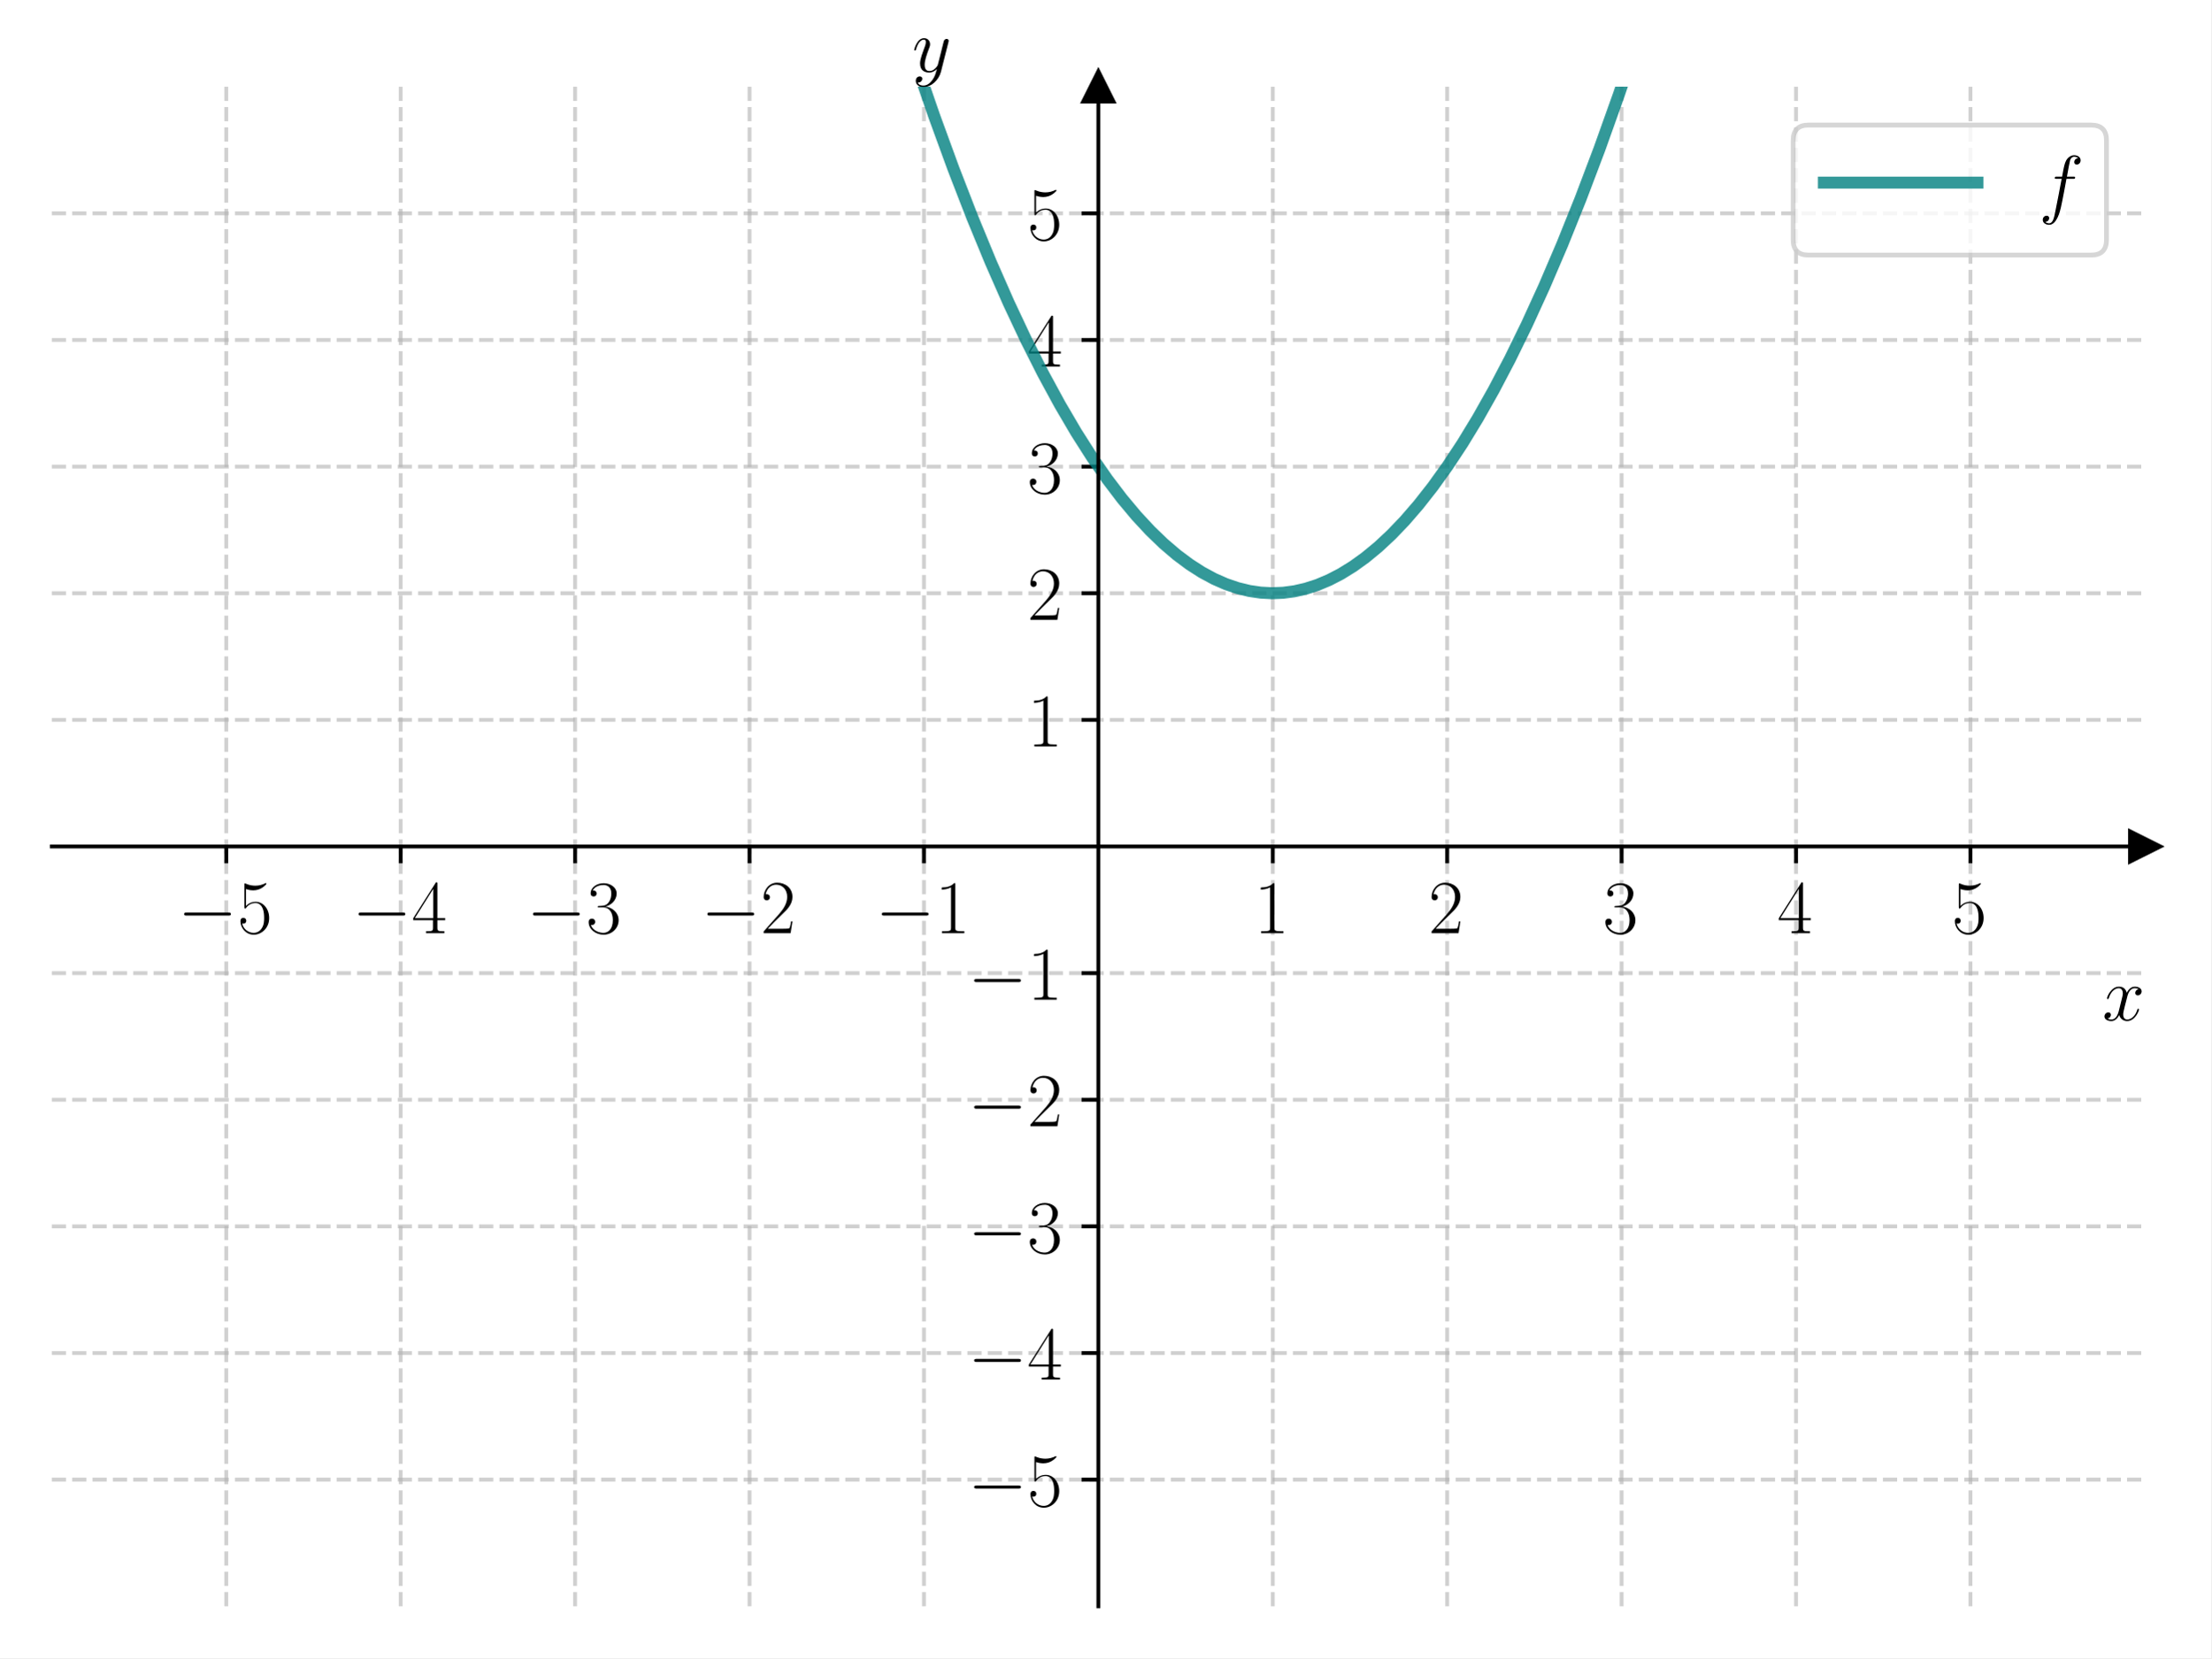
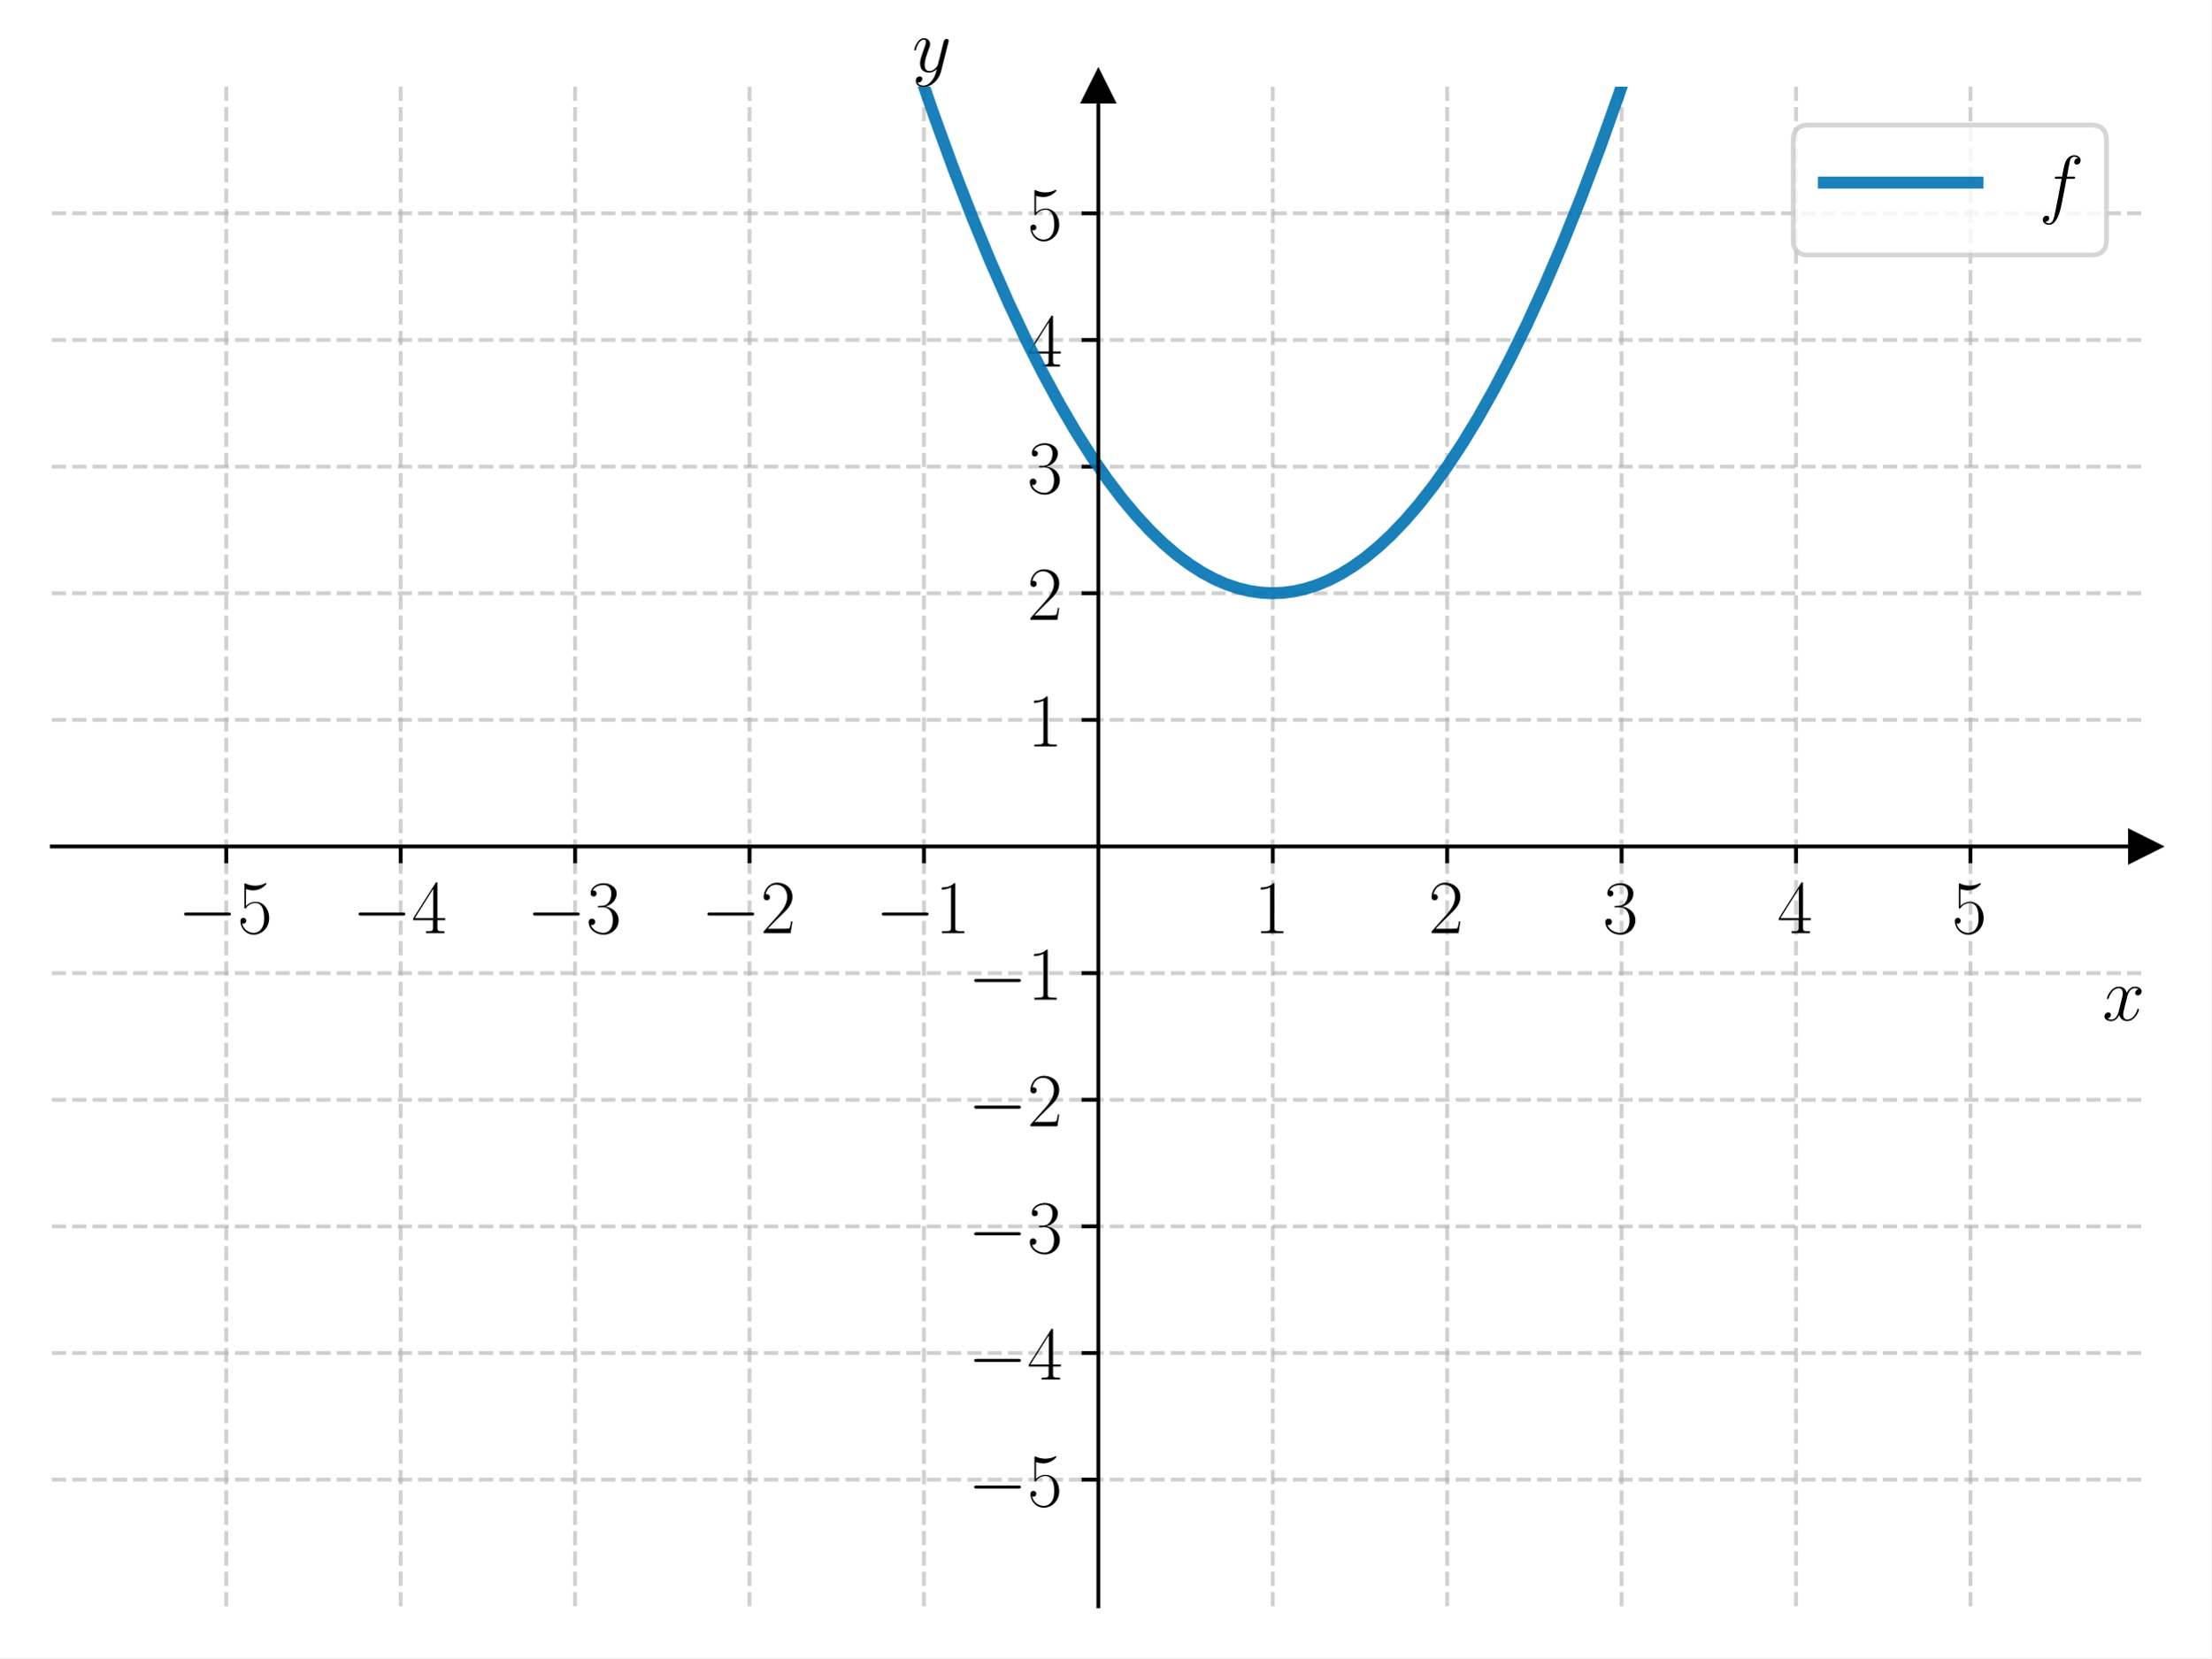
<svg xmlns="http://www.w3.org/2000/svg" xmlns:xlink="http://www.w3.org/1999/xlink" width="460.8pt" height="345.6pt" viewBox="0 0 460.8 345.6" version="1.1">
  <defs>
    <style type="text/css">*{stroke-linejoin: round; stroke-linecap: butt}</style>
  </defs>
  <g id="figure_1">
    <g id="patch_1">
      <path d="M 0 345.6  L 460.8 345.6  L 460.8 0  L 0 0  z " style="fill: #ffffff" />
    </g>
    <g id="axes_1">
      <g id="patch_2">
        <path d="M 10.8 334.8  L 447 334.8  L 447 18.065  L 10.8 18.065  z " style="fill: #ffffff" />
      </g>
      <g id="matplotlib.axis_1">
        <g id="xtick_1">
          <g id="line2d_1">
-             <path d="M 47.15 334.8  L 47.15 18.065  " clip-path="url(#pe03ac39729)" style="fill: none; stroke-dasharray: 2.96,1.28; stroke-dashoffset: 0; stroke: #b0b0b0; stroke-opacity: 0.6; stroke-width: 0.8" />
+             <path d="M 47.15 334.8  L 47.15 18.065  " clip-path="url(#pf9ee31e077)" style="fill: none; stroke-dasharray: 2.96,1.28; stroke-dashoffset: 0; stroke: #b0b0b0; stroke-opacity: 0.6; stroke-width: 0.8" />
          </g>
          <g id="line2d_2">
            <defs>
-               <path id="mc4f1929d83" d="M 0 0  L 0 3.5  " style="stroke: #000000; stroke-width: 0.8" />
+               <path id="ma40053d924" d="M 0 0  L 0 3.5  " style="stroke: #000000; stroke-width: 0.8" />
            </defs>
            <g>
-               <use xlink:href="#mc4f1929d83" x="47.15" y="176.432" style="stroke: #000000; stroke-width: 0.8" />
+               <use xlink:href="#ma40053d924" x="47.15" y="176.432" style="stroke: #000000; stroke-width: 0.8" />
            </g>
          </g>
          <g id="text_1">
            <g transform="translate(37.04901 194.5019) scale(0.16 -0.16)">
              <defs>
                <path id="CMSY10-0" d="M 4218 1472  C 4326 1472 4442 1472 4442 1600  C 4442 1728 4326 1728 4218 1728  L 755 1728  C 646 1728 531 1728 531 1600  C 531 1472 646 1472 755 1472  L 4218 1472  z " transform="scale(0.015625)" />
                <path id="CMR17-35" d="M 730 3692  C 794 3666 1056 3584 1325 3584  C 1920 3584 2246 3911 2432 4100  C 2432 4157 2432 4192 2394 4192  C 2387 4192 2374 4192 2323 4163  C 2099 4058 1837 3973 1517 3973  C 1325 3973 1037 3999 723 4139  C 653 4171 640 4171 634 4171  C 602 4171 595 4164 595 4037  L 595 2203  C 595 2089 595 2057 659 2057  C 691 2057 704 2070 736 2114  C 941 2401 1222 2522 1542 2522  C 1766 2522 2246 2382 2246 1289  C 2246 1085 2246 715 2054 421  C 1894 159 1645 25 1370 25  C 947 25 518 320 403 814  C 429 807 480 795 506 795  C 589 795 749 840 749 1038  C 749 1210 627 1280 506 1280  C 358 1280 262 1190 262 1011  C 262 454 704 -128 1382 -128  C 2042 -128 2669 440 2669 1264  C 2669 2030 2170 2624 1549 2624  C 1222 2624 947 2503 730 2274  L 730 3692  z " transform="scale(0.015625)" />
              </defs>
              <use xlink:href="#CMSY10-0" transform="scale(0.996264)" />
              <use xlink:href="#CMR17-35" transform="translate(77.48747 0) scale(0.996264)" />
            </g>
          </g>
        </g>
        <g id="xtick_2">
          <g id="line2d_3">
-             <path d="M 83.5 334.8  L 83.5 18.065  " clip-path="url(#pe03ac39729)" style="fill: none; stroke-dasharray: 2.96,1.28; stroke-dashoffset: 0; stroke: #b0b0b0; stroke-opacity: 0.6; stroke-width: 0.8" />
+             <path d="M 83.5 334.8  L 83.5 18.065  " clip-path="url(#pf9ee31e077)" style="fill: none; stroke-dasharray: 2.96,1.28; stroke-dashoffset: 0; stroke: #b0b0b0; stroke-opacity: 0.6; stroke-width: 0.8" />
          </g>
          <g id="line2d_4">
            <g>
-               <use xlink:href="#mc4f1929d83" x="83.5" y="176.432" style="stroke: #000000; stroke-width: 0.8" />
+               <use xlink:href="#ma40053d924" x="83.5" y="176.432" style="stroke: #000000; stroke-width: 0.8" />
            </g>
          </g>
          <g id="text_2">
            <g transform="translate(73.39901 194.5019) scale(0.16 -0.16)">
              <defs>
                <path id="CMR17-34" d="M 2150 4122  C 2150 4256 2144 4256 2029 4256  L 128 1254  L 128 1088  L 1779 1088  L 1779 457  C 1779 224 1766 160 1318 160  L 1197 160  L 1197 0  C 1402 0 1747 0 1965 0  C 2182 0 2528 0 2733 0  L 2733 160  L 2611 160  C 2163 160 2150 224 2150 457  L 2150 1088  L 2803 1088  L 2803 1254  L 2150 1254  L 2150 4122  z M 1798 3703  L 1798 1254  L 256 1254  L 1798 3703  z " transform="scale(0.015625)" />
              </defs>
              <use xlink:href="#CMSY10-0" transform="scale(0.996264)" />
              <use xlink:href="#CMR17-34" transform="translate(77.48747 0) scale(0.996264)" />
            </g>
          </g>
        </g>
        <g id="xtick_3">
          <g id="line2d_5">
-             <path d="M 119.85 334.8  L 119.85 18.065  " clip-path="url(#pe03ac39729)" style="fill: none; stroke-dasharray: 2.96,1.28; stroke-dashoffset: 0; stroke: #b0b0b0; stroke-opacity: 0.6; stroke-width: 0.8" />
+             <path d="M 119.85 334.8  L 119.85 18.065  " clip-path="url(#pf9ee31e077)" style="fill: none; stroke-dasharray: 2.96,1.28; stroke-dashoffset: 0; stroke: #b0b0b0; stroke-opacity: 0.6; stroke-width: 0.8" />
          </g>
          <g id="line2d_6">
            <g>
-               <use xlink:href="#mc4f1929d83" x="119.85" y="176.432" style="stroke: #000000; stroke-width: 0.8" />
+               <use xlink:href="#ma40053d924" x="119.85" y="176.432" style="stroke: #000000; stroke-width: 0.8" />
            </g>
          </g>
          <g id="text_3">
            <g transform="translate(109.749 194.5019) scale(0.16 -0.16)">
              <defs>
                <path id="CMR17-33" d="M 1414 2157  C 1984 2157 2234 1662 2234 1090  C 2234 320 1824 25 1453 25  C 1114 25 563 194 390 693  C 422 680 454 680 486 680  C 640 680 755 782 755 948  C 755 1133 614 1216 486 1216  C 378 1216 211 1165 211 926  C 211 335 787 -128 1466 -128  C 2176 -128 2720 430 2720 1085  C 2720 1707 2208 2157 1600 2227  C 2086 2328 2554 2756 2554 3329  C 2554 3820 2048 4179 1472 4179  C 890 4179 378 3829 378 3329  C 378 3110 544 3072 627 3072  C 762 3072 877 3155 877 3321  C 877 3486 762 3569 627 3569  C 602 3569 570 3569 544 3557  C 730 3959 1235 4032 1459 4032  C 1683 4032 2106 3925 2106 3320  C 2106 3143 2080 2828 1862 2550  C 1670 2304 1453 2304 1242 2284  C 1210 2284 1062 2269 1037 2269  C 992 2263 966 2257 966 2208  C 966 2163 973 2157 1101 2157  L 1414 2157  z " transform="scale(0.015625)" />
              </defs>
              <use xlink:href="#CMSY10-0" transform="scale(0.996264)" />
              <use xlink:href="#CMR17-33" transform="translate(77.48747 0) scale(0.996264)" />
            </g>
          </g>
        </g>
        <g id="xtick_4">
          <g id="line2d_7">
-             <path d="M 156.2 334.8  L 156.2 18.065  " clip-path="url(#pe03ac39729)" style="fill: none; stroke-dasharray: 2.96,1.28; stroke-dashoffset: 0; stroke: #b0b0b0; stroke-opacity: 0.6; stroke-width: 0.8" />
+             <path d="M 156.2 334.8  L 156.2 18.065  " clip-path="url(#pf9ee31e077)" style="fill: none; stroke-dasharray: 2.96,1.28; stroke-dashoffset: 0; stroke: #b0b0b0; stroke-opacity: 0.6; stroke-width: 0.8" />
          </g>
          <g id="line2d_8">
            <g>
-               <use xlink:href="#mc4f1929d83" x="156.2" y="176.432" style="stroke: #000000; stroke-width: 0.8" />
+               <use xlink:href="#ma40053d924" x="156.2" y="176.432" style="stroke: #000000; stroke-width: 0.8" />
            </g>
          </g>
          <g id="text_4">
            <g transform="translate(146.099 194.5019) scale(0.16 -0.16)">
              <defs>
                <path id="CMR17-32" d="M 2669 989  L 2554 989  C 2490 536 2438 459 2413 420  C 2381 369 1920 369 1830 369  L 602 369  C 832 619 1280 1072 1824 1597  C 2214 1967 2669 2402 2669 3035  C 2669 3790 2067 4224 1395 4224  C 691 4224 262 3604 262 3030  C 262 2780 448 2748 525 2748  C 589 2748 781 2787 781 3010  C 781 3207 614 3264 525 3264  C 486 3264 448 3258 422 3245  C 544 3790 915 4058 1306 4058  C 1862 4058 2227 3617 2227 3035  C 2227 2479 1901 2000 1536 1584  L 262 146  L 262 0  L 2515 0  L 2669 989  z " transform="scale(0.015625)" />
              </defs>
              <use xlink:href="#CMSY10-0" transform="scale(0.996264)" />
              <use xlink:href="#CMR17-32" transform="translate(77.48747 0) scale(0.996264)" />
            </g>
          </g>
        </g>
        <g id="xtick_5">
          <g id="line2d_9">
-             <path d="M 192.55 334.8  L 192.55 18.065  " clip-path="url(#pe03ac39729)" style="fill: none; stroke-dasharray: 2.96,1.28; stroke-dashoffset: 0; stroke: #b0b0b0; stroke-opacity: 0.6; stroke-width: 0.8" />
+             <path d="M 192.55 334.8  L 192.55 18.065  " clip-path="url(#pf9ee31e077)" style="fill: none; stroke-dasharray: 2.96,1.28; stroke-dashoffset: 0; stroke: #b0b0b0; stroke-opacity: 0.6; stroke-width: 0.8" />
          </g>
          <g id="line2d_10">
            <g>
-               <use xlink:href="#mc4f1929d83" x="192.55" y="176.432" style="stroke: #000000; stroke-width: 0.8" />
+               <use xlink:href="#ma40053d924" x="192.55" y="176.432" style="stroke: #000000; stroke-width: 0.8" />
            </g>
          </g>
          <g id="text_5">
            <g transform="translate(182.449 194.5019) scale(0.16 -0.16)">
              <defs>
                <path id="CMR17-31" d="M 1702 4058  C 1702 4192 1696 4192 1606 4192  C 1357 3916 979 3827 621 3827  C 602 3827 570 3827 563 3808  C 557 3795 557 3782 557 3648  C 755 3648 1088 3686 1344 3839  L 1344 461  C 1344 236 1331 160 781 160  L 589 160  L 589 0  C 896 0 1216 0 1523 0  C 1830 0 2150 0 2458 0  L 2458 160  L 2266 160  C 1715 160 1702 230 1702 458  L 1702 4058  z " transform="scale(0.015625)" />
              </defs>
              <use xlink:href="#CMSY10-0" transform="scale(0.996264)" />
              <use xlink:href="#CMR17-31" transform="translate(77.48747 0) scale(0.996264)" />
            </g>
          </g>
        </g>
        <g id="xtick_6">
          <g id="line2d_11">
-             <path d="M 265.25 334.8  L 265.25 18.065  " clip-path="url(#pe03ac39729)" style="fill: none; stroke-dasharray: 2.96,1.28; stroke-dashoffset: 0; stroke: #b0b0b0; stroke-opacity: 0.6; stroke-width: 0.8" />
+             <path d="M 265.25 334.8  L 265.25 18.065  " clip-path="url(#pf9ee31e077)" style="fill: none; stroke-dasharray: 2.96,1.28; stroke-dashoffset: 0; stroke: #b0b0b0; stroke-opacity: 0.6; stroke-width: 0.8" />
          </g>
          <g id="line2d_12">
            <g>
-               <use xlink:href="#mc4f1929d83" x="265.25" y="176.432" style="stroke: #000000; stroke-width: 0.8" />
+               <use xlink:href="#ma40053d924" x="265.25" y="176.432" style="stroke: #000000; stroke-width: 0.8" />
            </g>
          </g>
          <g id="text_6">
            <g transform="translate(261.348 194.5019) scale(0.16 -0.16)">
              <use xlink:href="#CMR17-31" transform="scale(0.996264)" />
            </g>
          </g>
        </g>
        <g id="xtick_7">
          <g id="line2d_13">
-             <path d="M 301.6 334.8  L 301.6 18.065  " clip-path="url(#pe03ac39729)" style="fill: none; stroke-dasharray: 2.96,1.28; stroke-dashoffset: 0; stroke: #b0b0b0; stroke-opacity: 0.6; stroke-width: 0.8" />
+             <path d="M 301.6 334.8  L 301.6 18.065  " clip-path="url(#pf9ee31e077)" style="fill: none; stroke-dasharray: 2.96,1.28; stroke-dashoffset: 0; stroke: #b0b0b0; stroke-opacity: 0.6; stroke-width: 0.8" />
          </g>
          <g id="line2d_14">
            <g>
-               <use xlink:href="#mc4f1929d83" x="301.6" y="176.432" style="stroke: #000000; stroke-width: 0.8" />
+               <use xlink:href="#ma40053d924" x="301.6" y="176.432" style="stroke: #000000; stroke-width: 0.8" />
            </g>
          </g>
          <g id="text_7">
            <g transform="translate(297.698 194.5019) scale(0.16 -0.16)">
              <use xlink:href="#CMR17-32" transform="scale(0.996264)" />
            </g>
          </g>
        </g>
        <g id="xtick_8">
          <g id="line2d_15">
-             <path d="M 337.95 334.8  L 337.95 18.065  " clip-path="url(#pe03ac39729)" style="fill: none; stroke-dasharray: 2.96,1.28; stroke-dashoffset: 0; stroke: #b0b0b0; stroke-opacity: 0.6; stroke-width: 0.8" />
+             <path d="M 337.95 334.8  L 337.95 18.065  " clip-path="url(#pf9ee31e077)" style="fill: none; stroke-dasharray: 2.96,1.28; stroke-dashoffset: 0; stroke: #b0b0b0; stroke-opacity: 0.6; stroke-width: 0.8" />
          </g>
          <g id="line2d_16">
            <g>
-               <use xlink:href="#mc4f1929d83" x="337.95" y="176.432" style="stroke: #000000; stroke-width: 0.8" />
+               <use xlink:href="#ma40053d924" x="337.95" y="176.432" style="stroke: #000000; stroke-width: 0.8" />
            </g>
          </g>
          <g id="text_8">
            <g transform="translate(334.048 194.5019) scale(0.16 -0.16)">
              <use xlink:href="#CMR17-33" transform="scale(0.996264)" />
            </g>
          </g>
        </g>
        <g id="xtick_9">
          <g id="line2d_17">
-             <path d="M 374.3 334.8  L 374.3 18.065  " clip-path="url(#pe03ac39729)" style="fill: none; stroke-dasharray: 2.96,1.28; stroke-dashoffset: 0; stroke: #b0b0b0; stroke-opacity: 0.6; stroke-width: 0.8" />
+             <path d="M 374.3 334.8  L 374.3 18.065  " clip-path="url(#pf9ee31e077)" style="fill: none; stroke-dasharray: 2.96,1.28; stroke-dashoffset: 0; stroke: #b0b0b0; stroke-opacity: 0.6; stroke-width: 0.8" />
          </g>
          <g id="line2d_18">
            <g>
-               <use xlink:href="#mc4f1929d83" x="374.3" y="176.432" style="stroke: #000000; stroke-width: 0.8" />
+               <use xlink:href="#ma40053d924" x="374.3" y="176.432" style="stroke: #000000; stroke-width: 0.8" />
            </g>
          </g>
          <g id="text_9">
            <g transform="translate(370.398 194.5019) scale(0.16 -0.16)">
              <use xlink:href="#CMR17-34" transform="scale(0.996264)" />
            </g>
          </g>
        </g>
        <g id="xtick_10">
          <g id="line2d_19">
-             <path d="M 410.65 334.8  L 410.65 18.065  " clip-path="url(#pe03ac39729)" style="fill: none; stroke-dasharray: 2.96,1.28; stroke-dashoffset: 0; stroke: #b0b0b0; stroke-opacity: 0.6; stroke-width: 0.8" />
+             <path d="M 410.65 334.8  L 410.65 18.065  " clip-path="url(#pf9ee31e077)" style="fill: none; stroke-dasharray: 2.96,1.28; stroke-dashoffset: 0; stroke: #b0b0b0; stroke-opacity: 0.6; stroke-width: 0.8" />
          </g>
          <g id="line2d_20">
            <g>
-               <use xlink:href="#mc4f1929d83" x="410.65" y="176.432" style="stroke: #000000; stroke-width: 0.8" />
+               <use xlink:href="#ma40053d924" x="410.65" y="176.432" style="stroke: #000000; stroke-width: 0.8" />
            </g>
          </g>
          <g id="text_10">
            <g transform="translate(406.748 194.5019) scale(0.16 -0.16)">
              <use xlink:href="#CMR17-35" transform="scale(0.996264)" />
            </g>
          </g>
        </g>
        <g id="text_11">
          <g transform="translate(438.1306 212.6709) scale(0.16 -0.16)">
            <defs>
              <path id="CMMI12-78" d="M 3034 2606  C 2829 2567 2752 2414 2752 2293  C 2752 2139 2874 2088 2963 2088  C 3155 2088 3290 2254 3290 2427  C 3290 2695 2982 2816 2714 2816  C 2323 2816 2106 2433 2048 2312  C 1901 2816 1504 2816 1389 2816  C 736 2816 390 1980 390 1839  C 390 1814 416 1782 461 1782  C 512 1782 525 1820 538 1846  C 755 2555 1184 2689 1370 2689  C 1658 2689 1715 2420 1715 2267  C 1715 2127 1677 1980 1600 1673  L 1382 798  C 1286 415 1101 64 762 64  C 730 64 570 64 435 147  C 666 192 717 383 717 460  C 717 588 621 664 499 664  C 346 664 179 530 179 326  C 179 57 480 -64 755 -64  C 1062 -64 1280 179 1414 441  C 1517 64 1837 -64 2074 -64  C 2726 -64 3072 773 3072 913  C 3072 945 3046 971 3008 971  C 2950 971 2944 939 2925 888  C 2752 326 2381 64 2093 64  C 1869 64 1747 230 1747 492  C 1747 632 1773 734 1875 1156  L 2099 2024  C 2195 2408 2413 2689 2707 2689  C 2720 2689 2899 2689 3034 2606  z " transform="scale(0.015625)" />
            </defs>
            <use xlink:href="#CMMI12-78" transform="scale(0.996264)" />
          </g>
        </g>
      </g>
      <g id="matplotlib.axis_2">
        <g id="ytick_1">
          <g id="line2d_21">
-             <path d="M 10.8 308.405  L 447 308.405  " clip-path="url(#pe03ac39729)" style="fill: none; stroke-dasharray: 2.96,1.28; stroke-dashoffset: 0; stroke: #b0b0b0; stroke-opacity: 0.6; stroke-width: 0.8" />
+             <path d="M 10.8 308.405  L 447 308.405  " clip-path="url(#pf9ee31e077)" style="fill: none; stroke-dasharray: 2.96,1.28; stroke-dashoffset: 0; stroke: #b0b0b0; stroke-opacity: 0.6; stroke-width: 0.8" />
          </g>
          <g id="line2d_22">
            <defs>
-               <path id="m65fa8e41e5" d="M 0 0  L -3.5 0  " style="stroke: #000000; stroke-width: 0.8" />
+               <path id="mba2735e8e0" d="M 0 0  L -3.5 0  " style="stroke: #000000; stroke-width: 0.8" />
            </defs>
            <g>
-               <use xlink:href="#m65fa8e41e5" x="228.9" y="308.405" style="stroke: #000000; stroke-width: 0.8" />
+               <use xlink:href="#mba2735e8e0" x="228.9" y="308.405" style="stroke: #000000; stroke-width: 0.8" />
            </g>
          </g>
          <g id="text_12">
            <g transform="translate(201.698 313.9402) scale(0.16 -0.16)">
              <use xlink:href="#CMSY10-0" transform="scale(0.996264)" />
              <use xlink:href="#CMR17-35" transform="translate(77.48747 0) scale(0.996264)" />
            </g>
          </g>
        </g>
        <g id="ytick_2">
          <g id="line2d_23">
-             <path d="M 10.8 282.011  L 447 282.011  " clip-path="url(#pe03ac39729)" style="fill: none; stroke-dasharray: 2.96,1.28; stroke-dashoffset: 0; stroke: #b0b0b0; stroke-opacity: 0.6; stroke-width: 0.8" />
+             <path d="M 10.8 282.011  L 447 282.011  " clip-path="url(#pf9ee31e077)" style="fill: none; stroke-dasharray: 2.96,1.28; stroke-dashoffset: 0; stroke: #b0b0b0; stroke-opacity: 0.6; stroke-width: 0.8" />
          </g>
          <g id="line2d_24">
            <g>
-               <use xlink:href="#m65fa8e41e5" x="228.9" y="282.011" style="stroke: #000000; stroke-width: 0.8" />
+               <use xlink:href="#mba2735e8e0" x="228.9" y="282.011" style="stroke: #000000; stroke-width: 0.8" />
            </g>
          </g>
          <g id="text_13">
            <g transform="translate(201.698 287.5455) scale(0.16 -0.16)">
              <use xlink:href="#CMSY10-0" transform="scale(0.996264)" />
              <use xlink:href="#CMR17-34" transform="translate(77.48747 0) scale(0.996264)" />
            </g>
          </g>
        </g>
        <g id="ytick_3">
          <g id="line2d_25">
-             <path d="M 10.8 255.616  L 447 255.616  " clip-path="url(#pe03ac39729)" style="fill: none; stroke-dasharray: 2.96,1.28; stroke-dashoffset: 0; stroke: #b0b0b0; stroke-opacity: 0.6; stroke-width: 0.8" />
+             <path d="M 10.8 255.616  L 447 255.616  " clip-path="url(#pf9ee31e077)" style="fill: none; stroke-dasharray: 2.96,1.28; stroke-dashoffset: 0; stroke: #b0b0b0; stroke-opacity: 0.6; stroke-width: 0.8" />
          </g>
          <g id="line2d_26">
            <g>
-               <use xlink:href="#m65fa8e41e5" x="228.9" y="255.616" style="stroke: #000000; stroke-width: 0.8" />
+               <use xlink:href="#mba2735e8e0" x="228.9" y="255.616" style="stroke: #000000; stroke-width: 0.8" />
            </g>
          </g>
          <g id="text_14">
            <g transform="translate(201.698 261.1509) scale(0.16 -0.16)">
              <use xlink:href="#CMSY10-0" transform="scale(0.996264)" />
              <use xlink:href="#CMR17-33" transform="translate(77.48747 0) scale(0.996264)" />
            </g>
          </g>
        </g>
        <g id="ytick_4">
          <g id="line2d_27">
-             <path d="M 10.8 229.222  L 447 229.222  " clip-path="url(#pe03ac39729)" style="fill: none; stroke-dasharray: 2.96,1.28; stroke-dashoffset: 0; stroke: #b0b0b0; stroke-opacity: 0.6; stroke-width: 0.8" />
+             <path d="M 10.8 229.222  L 447 229.222  " clip-path="url(#pf9ee31e077)" style="fill: none; stroke-dasharray: 2.96,1.28; stroke-dashoffset: 0; stroke: #b0b0b0; stroke-opacity: 0.6; stroke-width: 0.8" />
          </g>
          <g id="line2d_28">
            <g>
-               <use xlink:href="#m65fa8e41e5" x="228.9" y="229.222" style="stroke: #000000; stroke-width: 0.8" />
+               <use xlink:href="#mba2735e8e0" x="228.9" y="229.222" style="stroke: #000000; stroke-width: 0.8" />
            </g>
          </g>
          <g id="text_15">
            <g transform="translate(201.698 234.7563) scale(0.16 -0.16)">
              <use xlink:href="#CMSY10-0" transform="scale(0.996264)" />
              <use xlink:href="#CMR17-32" transform="translate(77.48747 0) scale(0.996264)" />
            </g>
          </g>
        </g>
        <g id="ytick_5">
          <g id="line2d_29">
-             <path d="M 10.8 202.827  L 447 202.827  " clip-path="url(#pe03ac39729)" style="fill: none; stroke-dasharray: 2.96,1.28; stroke-dashoffset: 0; stroke: #b0b0b0; stroke-opacity: 0.6; stroke-width: 0.8" />
+             <path d="M 10.8 202.827  L 447 202.827  " clip-path="url(#pf9ee31e077)" style="fill: none; stroke-dasharray: 2.96,1.28; stroke-dashoffset: 0; stroke: #b0b0b0; stroke-opacity: 0.6; stroke-width: 0.8" />
          </g>
          <g id="line2d_30">
            <g>
-               <use xlink:href="#m65fa8e41e5" x="228.9" y="202.827" style="stroke: #000000; stroke-width: 0.8" />
+               <use xlink:href="#mba2735e8e0" x="228.9" y="202.827" style="stroke: #000000; stroke-width: 0.8" />
            </g>
          </g>
          <g id="text_16">
            <g transform="translate(201.698 208.3617) scale(0.16 -0.16)">
              <use xlink:href="#CMSY10-0" transform="scale(0.996264)" />
              <use xlink:href="#CMR17-31" transform="translate(77.48747 0) scale(0.996264)" />
            </g>
          </g>
        </g>
        <g id="ytick_6">
          <g id="line2d_31">
-             <path d="M 10.8 150.038  L 447 150.038  " clip-path="url(#pe03ac39729)" style="fill: none; stroke-dasharray: 2.96,1.28; stroke-dashoffset: 0; stroke: #b0b0b0; stroke-opacity: 0.6; stroke-width: 0.8" />
+             <path d="M 10.8 150.038  L 447 150.038  " clip-path="url(#pf9ee31e077)" style="fill: none; stroke-dasharray: 2.96,1.28; stroke-dashoffset: 0; stroke: #b0b0b0; stroke-opacity: 0.6; stroke-width: 0.8" />
          </g>
          <g id="line2d_32">
            <g>
-               <use xlink:href="#m65fa8e41e5" x="228.9" y="150.038" style="stroke: #000000; stroke-width: 0.8" />
+               <use xlink:href="#mba2735e8e0" x="228.9" y="150.038" style="stroke: #000000; stroke-width: 0.8" />
            </g>
          </g>
          <g id="text_17">
            <g transform="translate(214.096 155.5724) scale(0.16 -0.16)">
              <use xlink:href="#CMR17-31" transform="scale(0.996264)" />
            </g>
          </g>
        </g>
        <g id="ytick_7">
          <g id="line2d_33">
-             <path d="M 10.8 123.643  L 447 123.643  " clip-path="url(#pe03ac39729)" style="fill: none; stroke-dasharray: 2.96,1.28; stroke-dashoffset: 0; stroke: #b0b0b0; stroke-opacity: 0.6; stroke-width: 0.8" />
+             <path d="M 10.8 123.643  L 447 123.643  " clip-path="url(#pf9ee31e077)" style="fill: none; stroke-dasharray: 2.96,1.28; stroke-dashoffset: 0; stroke: #b0b0b0; stroke-opacity: 0.6; stroke-width: 0.8" />
          </g>
          <g id="line2d_34">
            <g>
-               <use xlink:href="#m65fa8e41e5" x="228.9" y="123.643" style="stroke: #000000; stroke-width: 0.8" />
+               <use xlink:href="#mba2735e8e0" x="228.9" y="123.643" style="stroke: #000000; stroke-width: 0.8" />
            </g>
          </g>
          <g id="text_18">
            <g transform="translate(214.096 129.1778) scale(0.16 -0.16)">
              <use xlink:href="#CMR17-32" transform="scale(0.996264)" />
            </g>
          </g>
        </g>
        <g id="ytick_8">
          <g id="line2d_35">
-             <path d="M 10.8 97.248  L 447 97.248  " clip-path="url(#pe03ac39729)" style="fill: none; stroke-dasharray: 2.96,1.28; stroke-dashoffset: 0; stroke: #b0b0b0; stroke-opacity: 0.6; stroke-width: 0.8" />
+             <path d="M 10.8 97.248  L 447 97.248  " clip-path="url(#pf9ee31e077)" style="fill: none; stroke-dasharray: 2.96,1.28; stroke-dashoffset: 0; stroke: #b0b0b0; stroke-opacity: 0.6; stroke-width: 0.8" />
          </g>
          <g id="line2d_36">
            <g>
-               <use xlink:href="#m65fa8e41e5" x="228.9" y="97.248" style="stroke: #000000; stroke-width: 0.8" />
+               <use xlink:href="#mba2735e8e0" x="228.9" y="97.248" style="stroke: #000000; stroke-width: 0.8" />
            </g>
          </g>
          <g id="text_19">
            <g transform="translate(214.096 102.7832) scale(0.16 -0.16)">
              <use xlink:href="#CMR17-33" transform="scale(0.996264)" />
            </g>
          </g>
        </g>
        <g id="ytick_9">
          <g id="line2d_37">
-             <path d="M 10.8 70.854  L 447 70.854  " clip-path="url(#pe03ac39729)" style="fill: none; stroke-dasharray: 2.96,1.28; stroke-dashoffset: 0; stroke: #b0b0b0; stroke-opacity: 0.6; stroke-width: 0.8" />
+             <path d="M 10.8 70.854  L 447 70.854  " clip-path="url(#pf9ee31e077)" style="fill: none; stroke-dasharray: 2.96,1.28; stroke-dashoffset: 0; stroke: #b0b0b0; stroke-opacity: 0.6; stroke-width: 0.8" />
          </g>
          <g id="line2d_38">
            <g>
-               <use xlink:href="#m65fa8e41e5" x="228.9" y="70.854" style="stroke: #000000; stroke-width: 0.8" />
+               <use xlink:href="#mba2735e8e0" x="228.9" y="70.854" style="stroke: #000000; stroke-width: 0.8" />
            </g>
          </g>
          <g id="text_20">
            <g transform="translate(214.096 76.38857) scale(0.16 -0.16)">
              <use xlink:href="#CMR17-34" transform="scale(0.996264)" />
            </g>
          </g>
        </g>
        <g id="ytick_10">
          <g id="line2d_39">
-             <path d="M 10.8 44.459  L 447 44.459  " clip-path="url(#pe03ac39729)" style="fill: none; stroke-dasharray: 2.96,1.28; stroke-dashoffset: 0; stroke: #b0b0b0; stroke-opacity: 0.6; stroke-width: 0.8" />
+             <path d="M 10.8 44.459  L 447 44.459  " clip-path="url(#pf9ee31e077)" style="fill: none; stroke-dasharray: 2.96,1.28; stroke-dashoffset: 0; stroke: #b0b0b0; stroke-opacity: 0.6; stroke-width: 0.8" />
          </g>
          <g id="line2d_40">
            <g>
-               <use xlink:href="#m65fa8e41e5" x="228.9" y="44.459" style="stroke: #000000; stroke-width: 0.8" />
+               <use xlink:href="#mba2735e8e0" x="228.9" y="44.459" style="stroke: #000000; stroke-width: 0.8" />
            </g>
          </g>
          <g id="text_21">
            <g transform="translate(214.096 49.99395) scale(0.16 -0.16)">
              <use xlink:href="#CMR17-35" transform="scale(0.996264)" />
            </g>
          </g>
        </g>
        <g id="text_22">
          <g transform="translate(190.0877 14.96506) scale(0.16 -0.16)">
            <defs>
              <path id="CMMI12-79" d="M 1683 -700  C 1510 -939 1261 -1152 947 -1152  C 870 -1152 563 -1152 467 -889  C 486 -895 518 -895 531 -895  C 723 -895 851 -729 851 -582  C 851 -435 730 -384 634 -384  C 531 -384 307 -458 307 -759  C 307 -1071 582 -1286 947 -1286  C 1587 -1286 2234 -700 2413 6  L 3040 2485  C 3046 2517 3059 2556 3059 2594  C 3059 2689 2982 2753 2886 2753  C 2829 2753 2694 2727 2643 2535  L 2170 658  C 2138 543 2138 530 2086 460  C 1958 281 1747 64 1440 64  C 1082 64 1050 415 1050 588  C 1050 952 1222 1443 1395 1903  C 1466 2088 1504 2178 1504 2305  C 1504 2574 1312 2816 998 2816  C 410 2816 173 1890 173 1839  C 173 1814 198 1782 243 1782  C 301 1782 307 1807 333 1897  C 486 2433 730 2689 979 2689  C 1037 2689 1146 2689 1146 2478  C 1146 2312 1075 2127 979 1884  C 666 1047 666 837 666 683  C 666 77 1101 -64 1421 -64  C 1606 -64 1837 -6 2061 230  L 2067 224  C 1971 -147 1907 -392 1683 -700  z " transform="scale(0.015625)" />
            </defs>
            <use xlink:href="#CMMI12-79" transform="scale(0.996264)" />
          </g>
        </g>
      </g>
      <g id="line2d_41">
        <defs>
-           <path id="m7f576b385a" d="M 3 0  L -3 -3  L -3 3  z " style="stroke: #000000; stroke-linejoin: miter" />
+           <path id="m87746f2aa5" d="M 3 0  L -3 -3  L -3 3  z " style="stroke: #000000; stroke-linejoin: miter" />
        </defs>
        <g>
-           <use xlink:href="#m7f576b385a" x="447" y="176.432" style="stroke: #000000; stroke-linejoin: miter" />
+           <use xlink:href="#m87746f2aa5" x="447" y="176.432" style="stroke: #000000; stroke-linejoin: miter" />
        </g>
      </g>
      <g id="line2d_42">
        <defs>
-           <path id="ma103a47e66" d="M 0 -3  L -3 3  L 3 3  z " style="stroke: #000000; stroke-linejoin: miter" />
+           <path id="m190635f95b" d="M 0 -3  L -3 3  L 3 3  z " style="stroke: #000000; stroke-linejoin: miter" />
        </defs>
        <g>
-           <use xlink:href="#ma103a47e66" x="228.9" y="18.065" style="stroke: #000000; stroke-linejoin: miter" />
+           <use xlink:href="#m190635f95b" x="228.9" y="18.065" style="stroke: #000000; stroke-linejoin: miter" />
        </g>
      </g>
      <g id="line2d_43">
-         <path d="M 186.258 -1  L 190.499 12.025  L 194.654 24.087  L 198.702 35.176  L 202.643 45.344  L 206.478 54.642  L 210.206 63.119  L 213.827 70.821  L 217.343 77.796  L 220.858 84.277  L 224.266 90.09  L 227.568 95.279  L 230.764 99.886  L 233.853 103.952  L 236.836 107.515  L 239.712 110.615  L 242.481 113.287  L 245.251 115.653  L 247.914 117.639  L 250.47 119.28  L 253.027 120.658  L 255.477 121.735  L 257.927 122.572  L 260.377 123.169  L 262.72 123.515  L 265.064 123.642  L 267.407 123.55  L 269.75 123.238  L 272.094 122.707  L 274.544 121.918  L 276.994 120.888  L 279.444 119.619  L 282 118.038  L 284.557 116.197  L 287.22 114.001  L 289.989 111.417  L 292.759 108.527  L 295.635 105.2  L 298.617 101.402  L 301.707 97.093  L 304.796 92.404  L 307.991 87.151  L 311.293 81.294  L 314.702 74.792  L 318.217 67.6  L 321.839 59.674  L 325.567 50.968  L 329.402 41.433  L 333.343 31.022  L 337.391 19.683  L 341.545 7.365  L 344.242 -1  L 344.242 -1  " clip-path="url(#pe03ac39729)" style="fill: none; stroke: #008080; stroke-opacity: 0.8; stroke-width: 2.5; stroke-linecap: square" />
+         <path d="M 186.258 -1  L 190.499 12.025  L 194.654 24.087  L 198.702 35.176  L 202.643 45.344  L 206.478 54.642  L 210.206 63.119  L 213.827 70.821  L 217.343 77.796  L 220.858 84.277  L 224.266 90.09  L 227.568 95.279  L 230.764 99.886  L 233.853 103.952  L 236.836 107.515  L 239.712 110.615  L 242.481 113.287  L 245.251 115.653  L 247.914 117.639  L 250.47 119.28  L 253.027 120.658  L 255.477 121.735  L 257.927 122.572  L 260.377 123.169  L 262.72 123.515  L 265.064 123.642  L 267.407 123.55  L 269.75 123.238  L 272.094 122.707  L 274.544 121.918  L 276.994 120.888  L 279.444 119.619  L 282 118.038  L 284.557 116.197  L 287.22 114.001  L 289.989 111.417  L 292.759 108.527  L 295.635 105.2  L 298.617 101.402  L 301.707 97.093  L 304.796 92.404  L 307.991 87.151  L 311.293 81.294  L 314.702 74.792  L 318.217 67.6  L 321.839 59.674  L 325.567 50.968  L 329.402 41.433  L 333.343 31.022  L 337.391 19.683  L 341.545 7.365  L 344.242 -1  L 344.242 -1  " clip-path="url(#pf9ee31e077)" style="fill: none; stroke: #0072b2; stroke-opacity: 0.9; stroke-width: 2.5; stroke-linecap: square" />
      </g>
      <g id="patch_3">
        <path d="M 228.9 334.8  L 228.9 18.065  " style="fill: none; stroke: #000000; stroke-width: 0.8; stroke-linejoin: miter; stroke-linecap: square" />
      </g>
      <g id="patch_4">
        <path d="M 447 334.8  L 447 18.065  " style="fill: none" />
      </g>
      <g id="patch_5">
        <path d="M 10.8 176.432  L 447 176.432  " style="fill: none; stroke: #000000; stroke-width: 0.8; stroke-linejoin: miter; stroke-linecap: square" />
      </g>
      <g id="patch_6">
        <path d="M 10.8 18.065  L 447 18.065  " style="fill: none" />
      </g>
      <g id="legend_1">
        <g id="patch_7">
          <path d="M 376.907 53.164  L 435.8 53.164  Q 439 53.164 439 49.964  L 439 29.265  Q 439 26.065 435.8 26.065  L 376.907 26.065  Q 373.707 26.065 373.707 29.265  L 373.707 49.964  Q 373.707 53.164 376.907 53.164  z " style="fill: #ffffff; opacity: 0.8; stroke: #cccccc; stroke-linejoin: miter" />
        </g>
        <g id="line2d_44">
-           <path d="M 380.107 38.065  L 396.107 38.065  L 412.107 38.065  " style="fill: none; stroke: #008080; stroke-opacity: 0.8; stroke-width: 2.5; stroke-linecap: square" />
+           <path d="M 380.107 38.065  L 396.107 38.065  L 412.107 38.065  " style="fill: none; stroke: #0072b2; stroke-opacity: 0.9; stroke-width: 2.5; stroke-linecap: square" />
        </g>
        <g id="text_23">
          <g transform="translate(424.9067 43.66453) scale(0.16 -0.16)">
            <defs>
              <path id="CMMI12-66" d="M 2854 2566  C 2982 2566 3034 2566 3034 2688  C 3034 2752 2982 2752 2867 2752  L 2349 2752  C 2470 3429 2560 3897 2611 4107  C 2650 4265 2784 4416 2950 4416  C 3085 4416 3219 4358 3283 4298  C 3034 4272 2957 4082 2957 3969  C 2957 3837 3053 3759 3174 3759  C 3302 3759 3494 3870 3494 4119  C 3494 4393 3226 4544 2944 4544  C 2669 4544 2400 4334 2272 4078  C 2157 3848 2093 3611 1946 2752  L 1517 2752  C 1395 2752 1331 2752 1331 2637  C 1331 2566 1370 2566 1498 2566  L 1907 2566  C 1792 1976 1530 542 1382 -137  C 1274 -689 1178 -1152 858 -1152  C 838 -1152 653 -1152 538 -1031  C 864 -1005 864 -726 864 -720  C 864 -593 768 -517 646 -517  C 518 -517 326 -625 326 -867  C 326 -1140 608 -1280 858 -1280  C 1510 -1280 1779 -118 1850 199  C 1965 688 2278 2376 2310 2566  L 2854 2566  z " transform="scale(0.015625)" />
            </defs>
            <use xlink:href="#CMMI12-66" transform="scale(0.996264)" />
          </g>
        </g>
      </g>
    </g>
  </g>
  <defs>
-     <clipPath id="pe03ac39729">
+     <clipPath id="pf9ee31e077">
      <rect x="10.8" y="18.065" width="436.2" height="316.735" />
    </clipPath>
  </defs>
</svg>
